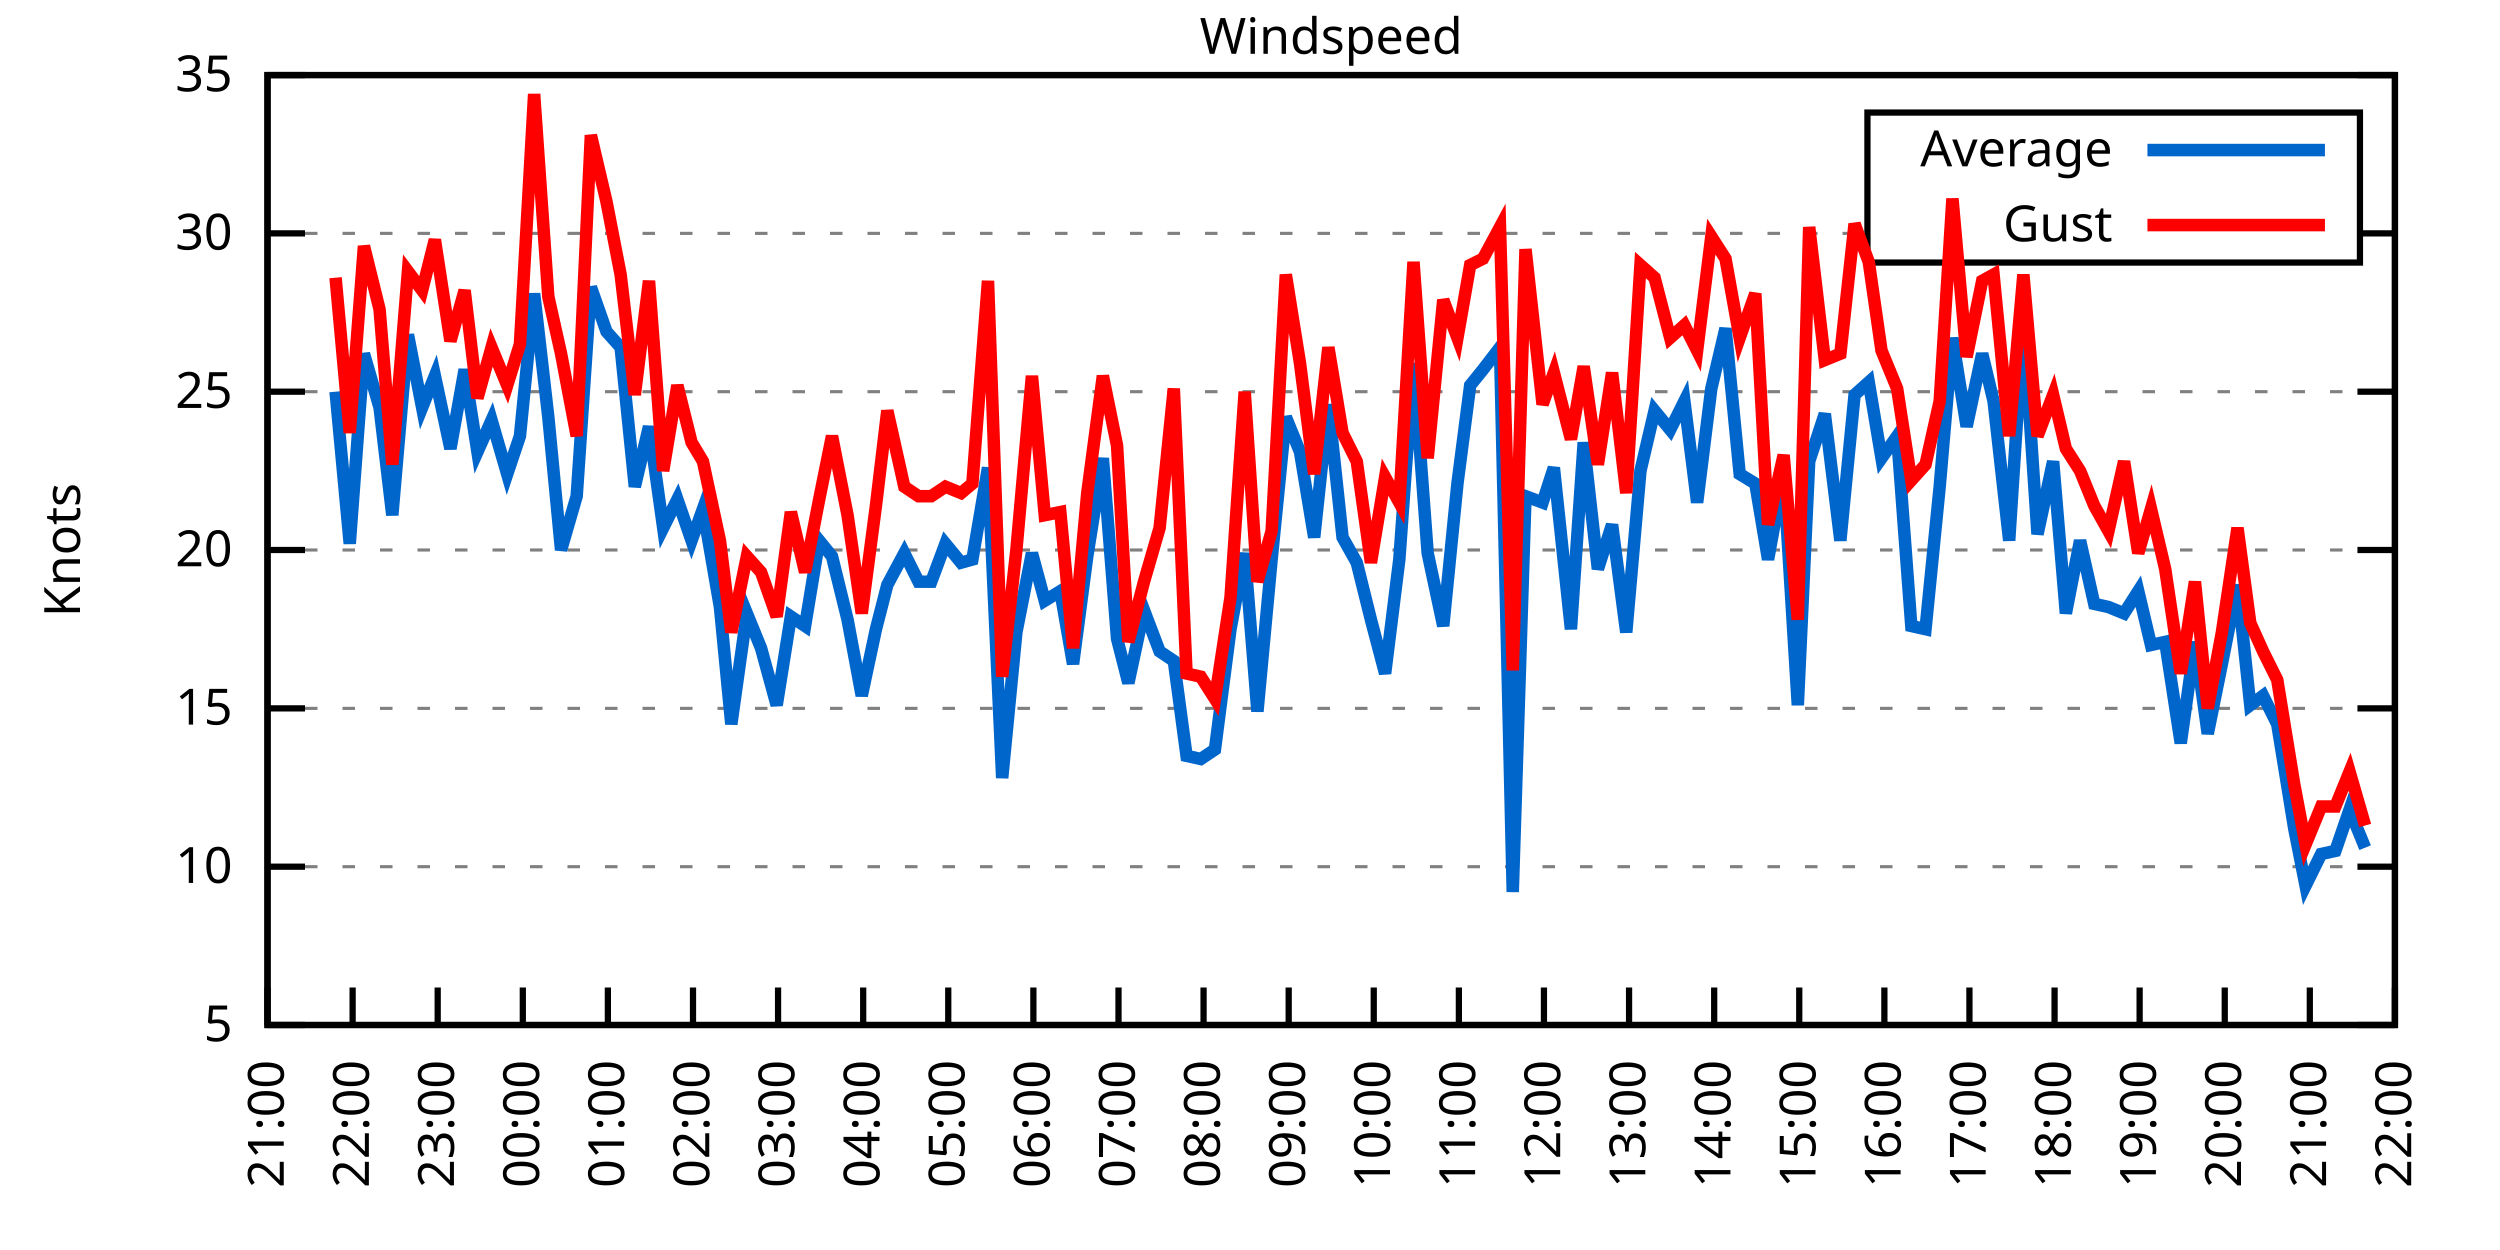
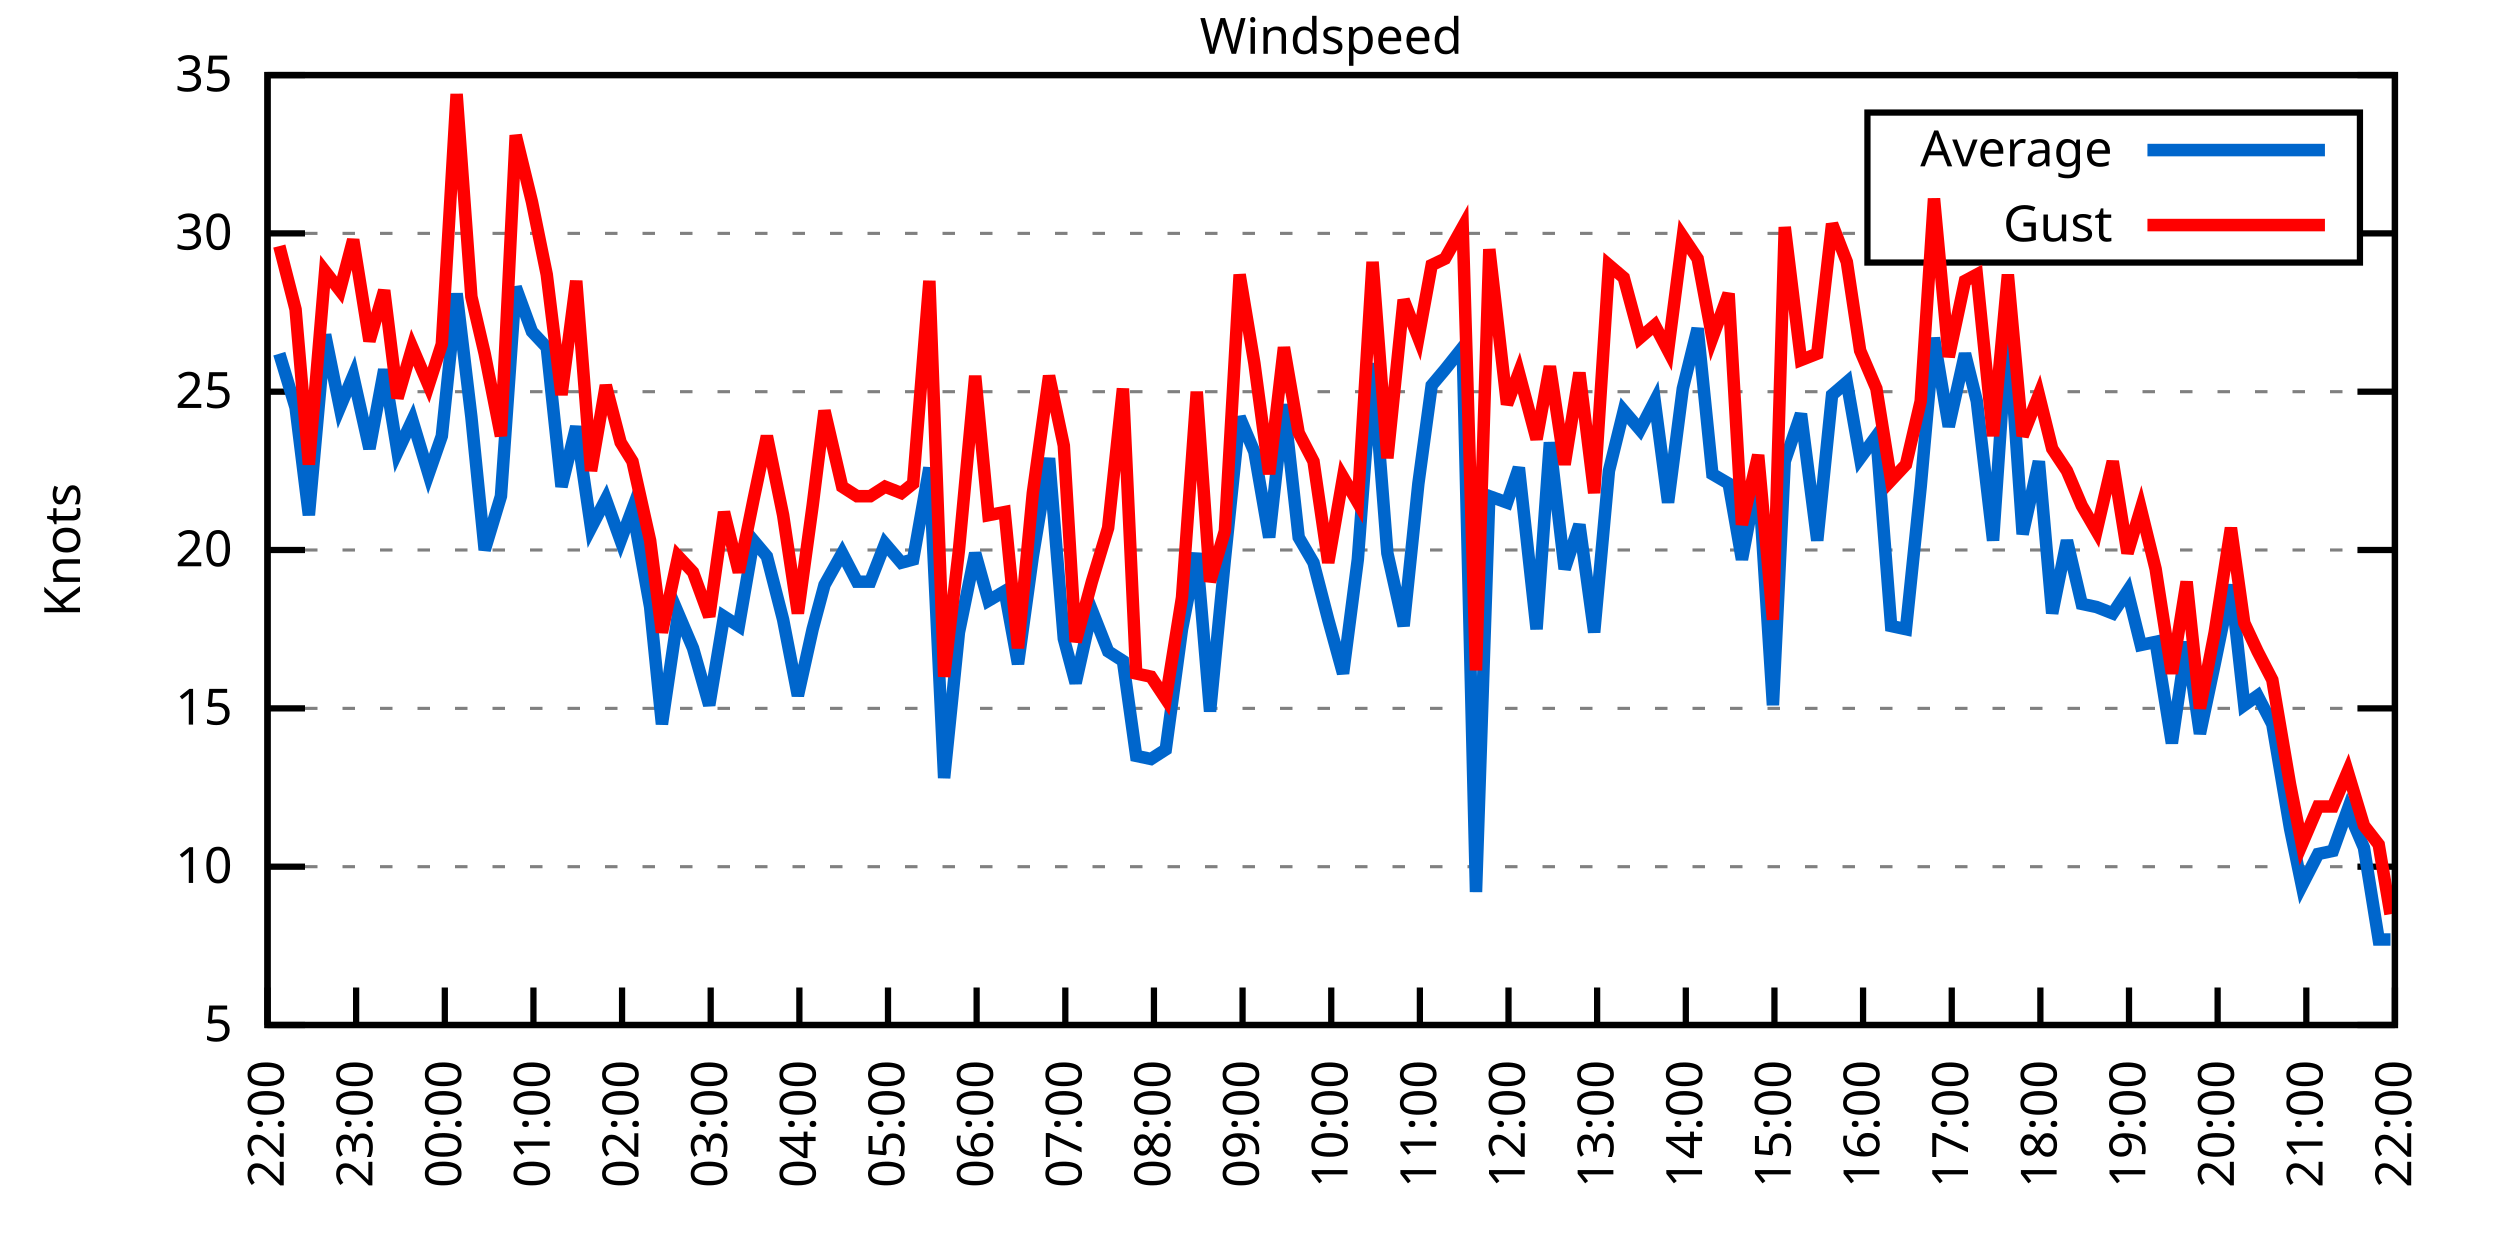
<svg xmlns="http://www.w3.org/2000/svg" xmlns:xlink="http://www.w3.org/1999/xlink" width="400" height="200" viewBox="0 0 400 200">
  <g id="gnuplot_canvas">
    <rect x="0" y="0" width="400" height="200" fill="none" />
    <defs>
      <circle id="gpDot" r="0.5" stroke-width="0.5" stroke="currentColor" />
      <path id="gpPt0" stroke-width="0.333" stroke="currentColor" d="M-1,0 h2 M0,-1 v2" />
      <path id="gpPt1" stroke-width="0.333" stroke="currentColor" d="M-1,-1 L1,1 M1,-1 L-1,1" />
      <path id="gpPt2" stroke-width="0.333" stroke="currentColor" d="M-1,0 L1,0 M0,-1 L0,1 M-1,-1 L1,1 M-1,1 L1,-1" />
      <rect id="gpPt3" stroke-width="0.333" stroke="currentColor" x="-1" y="-1" width="2" height="2" />
      <rect id="gpPt4" stroke-width="0.333" stroke="currentColor" fill="currentColor" x="-1" y="-1" width="2" height="2" />
      <circle id="gpPt5" stroke-width="0.333" stroke="currentColor" cx="0" cy="0" r="1" />
      <use xlink:href="#gpPt5" id="gpPt6" fill="currentColor" stroke="none" />
      <path id="gpPt7" stroke-width="0.333" stroke="currentColor" d="M0,-1.33 L-1.33,0.67 L1.33,0.67 z" />
      <use xlink:href="#gpPt7" id="gpPt8" fill="currentColor" stroke="none" />
      <use xlink:href="#gpPt7" id="gpPt9" stroke="currentColor" transform="rotate(180)" />
      <use xlink:href="#gpPt9" id="gpPt10" fill="currentColor" stroke="none" />
      <use xlink:href="#gpPt3" id="gpPt11" stroke="currentColor" transform="rotate(45)" />
      <use xlink:href="#gpPt11" id="gpPt12" fill="currentColor" stroke="none" />
      <path id="gpPt13" stroke-width="0.333" stroke="currentColor" d="M0,1.330 L1.265,0.411 L0.782,-1.067 L-0.782,-1.076 L-1.265,0.411 z" />
      <use xlink:href="#gpPt13" id="gpPt14" fill="currentColor" stroke="none" />
      <filter id="textbox" filterUnits="objectBoundingBox" x="0" y="0" height="1" width="1">
        <feFlood flood-color="white" flood-opacity="1" result="bgnd" />
        <feComposite in="SourceGraphic" in2="bgnd" operator="atop" />
      </filter>
      <filter id="greybox" filterUnits="objectBoundingBox" x="0" y="0" height="1" width="1">
        <feFlood flood-color="lightgrey" flood-opacity="1" result="grey" />
        <feComposite in="SourceGraphic" in2="grey" operator="atop" />
      </filter>
    </defs>
    <g fill="none" color="white" stroke="currentColor" stroke-width="1.00" stroke-linecap="butt" stroke-linejoin="miter">
</g>
    <g fill="none" color="black" stroke="currentColor" stroke-width="1.00" stroke-linecap="butt" stroke-linejoin="miter">
      <g stroke="none" shape-rendering="crispEdges">
        <polygon fill="rgb(255, 255, 255)" points="42.80,164.00 383.18,164.00 383.18,12.02 42.80,12.02 " />
      </g>
    </g>
    <g fill="none" color="black" stroke="currentColor" stroke-width="1.00" stroke-linecap="butt" stroke-linejoin="miter">
</g>
    <g fill="none" color="black" stroke="black" stroke-width="0.50" stroke-linecap="butt" stroke-linejoin="miter">
</g>
    <g fill="none" color="gray" stroke="currentColor" stroke-width="0.50" stroke-linecap="butt" stroke-linejoin="miter">
      <path stroke="gray" stroke-dasharray="2,4" class="gridline" d="M42.80,164.00 L383.19,164.00  " />
    </g>
    <g fill="none" color="gray" stroke="gray" stroke-width="1.00" stroke-linecap="butt" stroke-linejoin="miter">
</g>
    <g fill="none" color="black" stroke="currentColor" stroke-width="1.00" stroke-linecap="butt" stroke-linejoin="miter">
      <path stroke="black" d="M42.80,164.00 L48.80,164.00 M383.19,164.00 L377.19,164.00  " />
      <g transform="translate(37.20,166.60)" stroke="none" fill="black" font-family="Sans" font-size="8.00" text-anchor="end">
        <text>
          <tspan font-family="Sans"> 5</tspan>
        </text>
      </g>
    </g>
    <g fill="none" color="black" stroke="currentColor" stroke-width="1.00" stroke-linecap="butt" stroke-linejoin="miter">
</g>
    <g fill="none" color="black" stroke="black" stroke-width="0.50" stroke-linecap="butt" stroke-linejoin="miter">
</g>
    <g fill="none" color="gray" stroke="currentColor" stroke-width="0.50" stroke-linecap="butt" stroke-linejoin="miter">
      <path stroke="gray" stroke-dasharray="2,4" class="gridline" d="M42.80,138.67 L383.19,138.67  " />
    </g>
    <g fill="none" color="gray" stroke="gray" stroke-width="1.00" stroke-linecap="butt" stroke-linejoin="miter">
</g>
    <g fill="none" color="black" stroke="currentColor" stroke-width="1.00" stroke-linecap="butt" stroke-linejoin="miter">
      <path stroke="black" d="M42.80,138.67 L48.80,138.67 M383.19,138.67 L377.19,138.67  " />
      <g transform="translate(37.20,141.27)" stroke="none" fill="black" font-family="Sans" font-size="8.00" text-anchor="end">
        <text>
          <tspan font-family="Sans"> 10</tspan>
        </text>
      </g>
    </g>
    <g fill="none" color="black" stroke="currentColor" stroke-width="1.00" stroke-linecap="butt" stroke-linejoin="miter">
</g>
    <g fill="none" color="black" stroke="black" stroke-width="0.50" stroke-linecap="butt" stroke-linejoin="miter">
</g>
    <g fill="none" color="gray" stroke="currentColor" stroke-width="0.50" stroke-linecap="butt" stroke-linejoin="miter">
      <path stroke="gray" stroke-dasharray="2,4" class="gridline" d="M42.80,113.34 L383.19,113.34  " />
    </g>
    <g fill="none" color="gray" stroke="gray" stroke-width="1.00" stroke-linecap="butt" stroke-linejoin="miter">
</g>
    <g fill="none" color="black" stroke="currentColor" stroke-width="1.00" stroke-linecap="butt" stroke-linejoin="miter">
      <path stroke="black" d="M42.80,113.34 L48.80,113.34 M383.19,113.34 L377.19,113.34  " />
      <g transform="translate(37.20,115.94)" stroke="none" fill="black" font-family="Sans" font-size="8.00" text-anchor="end">
        <text>
          <tspan font-family="Sans"> 15</tspan>
        </text>
      </g>
    </g>
    <g fill="none" color="black" stroke="currentColor" stroke-width="1.00" stroke-linecap="butt" stroke-linejoin="miter">
</g>
    <g fill="none" color="black" stroke="black" stroke-width="0.50" stroke-linecap="butt" stroke-linejoin="miter">
</g>
    <g fill="none" color="gray" stroke="currentColor" stroke-width="0.50" stroke-linecap="butt" stroke-linejoin="miter">
      <path stroke="gray" stroke-dasharray="2,4" class="gridline" d="M42.80,88.00 L383.19,88.00  " />
    </g>
    <g fill="none" color="gray" stroke="gray" stroke-width="1.00" stroke-linecap="butt" stroke-linejoin="miter">
</g>
    <g fill="none" color="black" stroke="currentColor" stroke-width="1.00" stroke-linecap="butt" stroke-linejoin="miter">
      <path stroke="black" d="M42.80,88.00 L48.80,88.00 M383.19,88.00 L377.19,88.00  " />
      <g transform="translate(37.20,90.60)" stroke="none" fill="black" font-family="Sans" font-size="8.00" text-anchor="end">
        <text>
          <tspan font-family="Sans"> 20</tspan>
        </text>
      </g>
    </g>
    <g fill="none" color="black" stroke="currentColor" stroke-width="1.00" stroke-linecap="butt" stroke-linejoin="miter">
</g>
    <g fill="none" color="black" stroke="black" stroke-width="0.50" stroke-linecap="butt" stroke-linejoin="miter">
</g>
    <g fill="none" color="gray" stroke="currentColor" stroke-width="0.50" stroke-linecap="butt" stroke-linejoin="miter">
      <path stroke="gray" stroke-dasharray="2,4" class="gridline" d="M42.80,62.67 L383.19,62.67  " />
    </g>
    <g fill="none" color="gray" stroke="gray" stroke-width="1.00" stroke-linecap="butt" stroke-linejoin="miter">
</g>
    <g fill="none" color="black" stroke="currentColor" stroke-width="1.00" stroke-linecap="butt" stroke-linejoin="miter">
      <path stroke="black" d="M42.80,62.67 L48.80,62.67 M383.19,62.67 L377.19,62.67  " />
      <g transform="translate(37.20,65.27)" stroke="none" fill="black" font-family="Sans" font-size="8.00" text-anchor="end">
        <text>
          <tspan font-family="Sans"> 25</tspan>
        </text>
      </g>
    </g>
    <g fill="none" color="black" stroke="currentColor" stroke-width="1.00" stroke-linecap="butt" stroke-linejoin="miter">
</g>
    <g fill="none" color="black" stroke="black" stroke-width="0.50" stroke-linecap="butt" stroke-linejoin="miter">
</g>
    <g fill="none" color="gray" stroke="currentColor" stroke-width="0.50" stroke-linecap="butt" stroke-linejoin="miter">
      <path stroke="gray" stroke-dasharray="2,4" class="gridline" d="M42.80,37.34 L298.79,37.34 M377.59,37.34 L383.19,37.34  " />
    </g>
    <g fill="none" color="gray" stroke="gray" stroke-width="1.00" stroke-linecap="butt" stroke-linejoin="miter">
</g>
    <g fill="none" color="black" stroke="currentColor" stroke-width="1.00" stroke-linecap="butt" stroke-linejoin="miter">
      <path stroke="black" d="M42.80,37.34 L48.80,37.34 M383.19,37.34 L377.19,37.34  " />
      <g transform="translate(37.20,39.94)" stroke="none" fill="black" font-family="Sans" font-size="8.00" text-anchor="end">
        <text>
          <tspan font-family="Sans"> 30</tspan>
        </text>
      </g>
    </g>
    <g fill="none" color="black" stroke="currentColor" stroke-width="1.00" stroke-linecap="butt" stroke-linejoin="miter">
</g>
    <g fill="none" color="black" stroke="black" stroke-width="0.50" stroke-linecap="butt" stroke-linejoin="miter">
</g>
    <g fill="none" color="gray" stroke="currentColor" stroke-width="0.50" stroke-linecap="butt" stroke-linejoin="miter">
      <path stroke="gray" stroke-dasharray="2,4" class="gridline" d="M42.80,12.01 L383.19,12.01  " />
    </g>
    <g fill="none" color="gray" stroke="gray" stroke-width="1.00" stroke-linecap="butt" stroke-linejoin="miter">
</g>
    <g fill="none" color="black" stroke="currentColor" stroke-width="1.00" stroke-linecap="butt" stroke-linejoin="miter">
      <path stroke="black" d="M42.80,12.01 L48.80,12.01 M383.19,12.01 L377.19,12.01  " />
      <g transform="translate(37.20,14.61)" stroke="none" fill="black" font-family="Sans" font-size="8.00" text-anchor="end">
        <text>
          <tspan font-family="Sans"> 35</tspan>
        </text>
      </g>
    </g>
    <g fill="none" color="black" stroke="currentColor" stroke-width="1.00" stroke-linecap="butt" stroke-linejoin="miter">
      <path stroke="black" d="M42.80,164.00 L42.80,158.00  " />
      <g transform="translate(45.40,169.60) rotate(270.00)" stroke="none" fill="black" font-family="Sans" font-size="8.00" text-anchor="end">
        <text>
-           <tspan font-family="Sans">21:00</tspan>
-         </text>
-       </g>
-     </g>
-     <g fill="none" color="black" stroke="currentColor" stroke-width="1.00" stroke-linecap="butt" stroke-linejoin="miter">
-       <path stroke="black" d="M56.42,164.00 L56.42,158.00  " />
-       <g transform="translate(59.02,169.60) rotate(270.00)" stroke="none" fill="black" font-family="Sans" font-size="8.00" text-anchor="end">
-         <text>
          <tspan font-family="Sans">22:00</tspan>
        </text>
      </g>
    </g>
    <g fill="none" color="black" stroke="currentColor" stroke-width="1.00" stroke-linecap="butt" stroke-linejoin="miter">
-       <path stroke="black" d="M70.03,164.00 L70.03,158.00  " />
-       <g transform="translate(72.63,169.60) rotate(270.00)" stroke="none" fill="black" font-family="Sans" font-size="8.00" text-anchor="end">
+       <path stroke="black" d="M56.98,164.00 L56.98,158.00  " />
+       <g transform="translate(59.58,169.60) rotate(270.00)" stroke="none" fill="black" font-family="Sans" font-size="8.00" text-anchor="end">
        <text>
          <tspan font-family="Sans">23:00</tspan>
        </text>
      </g>
    </g>
    <g fill="none" color="black" stroke="currentColor" stroke-width="1.00" stroke-linecap="butt" stroke-linejoin="miter">
-       <path stroke="black" d="M83.65,164.00 L83.65,158.00  " />
-       <g transform="translate(86.25,169.60) rotate(270.00)" stroke="none" fill="black" font-family="Sans" font-size="8.00" text-anchor="end">
+       <path stroke="black" d="M71.17,164.00 L71.17,158.00  " />
+       <g transform="translate(73.77,169.60) rotate(270.00)" stroke="none" fill="black" font-family="Sans" font-size="8.00" text-anchor="end">
        <text>
          <tspan font-family="Sans">00:00</tspan>
        </text>
      </g>
    </g>
    <g fill="none" color="black" stroke="currentColor" stroke-width="1.00" stroke-linecap="butt" stroke-linejoin="miter">
-       <path stroke="black" d="M97.26,164.00 L97.26,158.00  " />
-       <g transform="translate(99.86,169.60) rotate(270.00)" stroke="none" fill="black" font-family="Sans" font-size="8.00" text-anchor="end">
+       <path stroke="black" d="M85.35,164.00 L85.35,158.00  " />
+       <g transform="translate(87.95,169.60) rotate(270.00)" stroke="none" fill="black" font-family="Sans" font-size="8.00" text-anchor="end">
        <text>
          <tspan font-family="Sans">01:00</tspan>
        </text>
      </g>
    </g>
    <g fill="none" color="black" stroke="currentColor" stroke-width="1.00" stroke-linecap="butt" stroke-linejoin="miter">
-       <path stroke="black" d="M110.88,164.00 L110.88,158.00  " />
-       <g transform="translate(113.48,169.60) rotate(270.00)" stroke="none" fill="black" font-family="Sans" font-size="8.00" text-anchor="end">
+       <path stroke="black" d="M99.53,164.00 L99.53,158.00  " />
+       <g transform="translate(102.13,169.60) rotate(270.00)" stroke="none" fill="black" font-family="Sans" font-size="8.00" text-anchor="end">
        <text>
          <tspan font-family="Sans">02:00</tspan>
        </text>
      </g>
    </g>
    <g fill="none" color="black" stroke="currentColor" stroke-width="1.00" stroke-linecap="butt" stroke-linejoin="miter">
-       <path stroke="black" d="M124.49,164.00 L124.49,158.00  " />
-       <g transform="translate(127.09,169.60) rotate(270.00)" stroke="none" fill="black" font-family="Sans" font-size="8.00" text-anchor="end">
+       <path stroke="black" d="M113.71,164.00 L113.71,158.00  " />
+       <g transform="translate(116.31,169.60) rotate(270.00)" stroke="none" fill="black" font-family="Sans" font-size="8.00" text-anchor="end">
        <text>
          <tspan font-family="Sans">03:00</tspan>
        </text>
      </g>
    </g>
    <g fill="none" color="black" stroke="currentColor" stroke-width="1.00" stroke-linecap="butt" stroke-linejoin="miter">
-       <path stroke="black" d="M138.11,164.00 L138.11,158.00  " />
-       <g transform="translate(140.71,169.60) rotate(270.00)" stroke="none" fill="black" font-family="Sans" font-size="8.00" text-anchor="end">
+       <path stroke="black" d="M127.90,164.00 L127.90,158.00  " />
+       <g transform="translate(130.50,169.60) rotate(270.00)" stroke="none" fill="black" font-family="Sans" font-size="8.00" text-anchor="end">
        <text>
          <tspan font-family="Sans">04:00</tspan>
        </text>
      </g>
    </g>
    <g fill="none" color="black" stroke="currentColor" stroke-width="1.00" stroke-linecap="butt" stroke-linejoin="miter">
-       <path stroke="black" d="M151.72,164.00 L151.72,158.00  " />
-       <g transform="translate(154.32,169.60) rotate(270.00)" stroke="none" fill="black" font-family="Sans" font-size="8.00" text-anchor="end">
+       <path stroke="black" d="M142.08,164.00 L142.08,158.00  " />
+       <g transform="translate(144.68,169.60) rotate(270.00)" stroke="none" fill="black" font-family="Sans" font-size="8.00" text-anchor="end">
        <text>
          <tspan font-family="Sans">05:00</tspan>
        </text>
      </g>
    </g>
    <g fill="none" color="black" stroke="currentColor" stroke-width="1.00" stroke-linecap="butt" stroke-linejoin="miter">
-       <path stroke="black" d="M165.34,164.00 L165.34,158.00  " />
-       <g transform="translate(167.94,169.60) rotate(270.00)" stroke="none" fill="black" font-family="Sans" font-size="8.00" text-anchor="end">
+       <path stroke="black" d="M156.26,164.00 L156.26,158.00  " />
+       <g transform="translate(158.86,169.60) rotate(270.00)" stroke="none" fill="black" font-family="Sans" font-size="8.00" text-anchor="end">
        <text>
          <tspan font-family="Sans">06:00</tspan>
        </text>
      </g>
    </g>
    <g fill="none" color="black" stroke="currentColor" stroke-width="1.00" stroke-linecap="butt" stroke-linejoin="miter">
-       <path stroke="black" d="M178.96,164.00 L178.96,158.00  " />
-       <g transform="translate(181.56,169.60) rotate(270.00)" stroke="none" fill="black" font-family="Sans" font-size="8.00" text-anchor="end">
+       <path stroke="black" d="M170.45,164.00 L170.45,158.00  " />
+       <g transform="translate(173.05,169.60) rotate(270.00)" stroke="none" fill="black" font-family="Sans" font-size="8.00" text-anchor="end">
        <text>
          <tspan font-family="Sans">07:00</tspan>
        </text>
      </g>
    </g>
    <g fill="none" color="black" stroke="currentColor" stroke-width="1.00" stroke-linecap="butt" stroke-linejoin="miter">
-       <path stroke="black" d="M192.57,164.00 L192.57,158.00  " />
-       <g transform="translate(195.17,169.60) rotate(270.00)" stroke="none" fill="black" font-family="Sans" font-size="8.00" text-anchor="end">
+       <path stroke="black" d="M184.63,164.00 L184.63,158.00  " />
+       <g transform="translate(187.23,169.60) rotate(270.00)" stroke="none" fill="black" font-family="Sans" font-size="8.00" text-anchor="end">
        <text>
          <tspan font-family="Sans">08:00</tspan>
        </text>
      </g>
    </g>
    <g fill="none" color="black" stroke="currentColor" stroke-width="1.00" stroke-linecap="butt" stroke-linejoin="miter">
-       <path stroke="black" d="M206.19,164.00 L206.19,158.00  " />
-       <g transform="translate(208.79,169.60) rotate(270.00)" stroke="none" fill="black" font-family="Sans" font-size="8.00" text-anchor="end">
+       <path stroke="black" d="M198.81,164.00 L198.81,158.00  " />
+       <g transform="translate(201.41,169.60) rotate(270.00)" stroke="none" fill="black" font-family="Sans" font-size="8.00" text-anchor="end">
        <text>
          <tspan font-family="Sans">09:00</tspan>
        </text>
      </g>
    </g>
    <g fill="none" color="black" stroke="currentColor" stroke-width="1.00" stroke-linecap="butt" stroke-linejoin="miter">
-       <path stroke="black" d="M219.80,164.00 L219.80,158.00  " />
-       <g transform="translate(222.40,169.60) rotate(270.00)" stroke="none" fill="black" font-family="Sans" font-size="8.00" text-anchor="end">
+       <path stroke="black" d="M213.00,164.00 L213.00,158.00  " />
+       <g transform="translate(215.60,169.60) rotate(270.00)" stroke="none" fill="black" font-family="Sans" font-size="8.00" text-anchor="end">
        <text>
          <tspan font-family="Sans">10:00</tspan>
        </text>
      </g>
    </g>
    <g fill="none" color="black" stroke="currentColor" stroke-width="1.00" stroke-linecap="butt" stroke-linejoin="miter">
-       <path stroke="black" d="M233.42,164.00 L233.42,158.00  " />
-       <g transform="translate(236.02,169.60) rotate(270.00)" stroke="none" fill="black" font-family="Sans" font-size="8.00" text-anchor="end">
+       <path stroke="black" d="M227.18,164.00 L227.18,158.00  " />
+       <g transform="translate(229.78,169.60) rotate(270.00)" stroke="none" fill="black" font-family="Sans" font-size="8.00" text-anchor="end">
        <text>
          <tspan font-family="Sans">11:00</tspan>
        </text>
      </g>
    </g>
    <g fill="none" color="black" stroke="currentColor" stroke-width="1.00" stroke-linecap="butt" stroke-linejoin="miter">
-       <path stroke="black" d="M247.03,164.00 L247.03,158.00  " />
-       <g transform="translate(249.63,169.60) rotate(270.00)" stroke="none" fill="black" font-family="Sans" font-size="8.00" text-anchor="end">
+       <path stroke="black" d="M241.36,164.00 L241.36,158.00  " />
+       <g transform="translate(243.96,169.60) rotate(270.00)" stroke="none" fill="black" font-family="Sans" font-size="8.00" text-anchor="end">
        <text>
          <tspan font-family="Sans">12:00</tspan>
        </text>
      </g>
    </g>
    <g fill="none" color="black" stroke="currentColor" stroke-width="1.00" stroke-linecap="butt" stroke-linejoin="miter">
-       <path stroke="black" d="M260.65,164.00 L260.65,158.00  " />
-       <g transform="translate(263.25,169.60) rotate(270.00)" stroke="none" fill="black" font-family="Sans" font-size="8.00" text-anchor="end">
+       <path stroke="black" d="M255.54,164.00 L255.54,158.00  " />
+       <g transform="translate(258.14,169.60) rotate(270.00)" stroke="none" fill="black" font-family="Sans" font-size="8.00" text-anchor="end">
        <text>
          <tspan font-family="Sans">13:00</tspan>
        </text>
      </g>
    </g>
    <g fill="none" color="black" stroke="currentColor" stroke-width="1.00" stroke-linecap="butt" stroke-linejoin="miter">
-       <path stroke="black" d="M274.27,164.00 L274.27,158.00  " />
-       <g transform="translate(276.87,169.60) rotate(270.00)" stroke="none" fill="black" font-family="Sans" font-size="8.00" text-anchor="end">
+       <path stroke="black" d="M269.73,164.00 L269.73,158.00  " />
+       <g transform="translate(272.33,169.60) rotate(270.00)" stroke="none" fill="black" font-family="Sans" font-size="8.00" text-anchor="end">
        <text>
          <tspan font-family="Sans">14:00</tspan>
        </text>
      </g>
    </g>
    <g fill="none" color="black" stroke="currentColor" stroke-width="1.00" stroke-linecap="butt" stroke-linejoin="miter">
-       <path stroke="black" d="M287.88,164.00 L287.88,158.00  " />
-       <g transform="translate(290.48,169.60) rotate(270.00)" stroke="none" fill="black" font-family="Sans" font-size="8.00" text-anchor="end">
+       <path stroke="black" d="M283.91,164.00 L283.91,158.00  " />
+       <g transform="translate(286.51,169.60) rotate(270.00)" stroke="none" fill="black" font-family="Sans" font-size="8.00" text-anchor="end">
        <text>
          <tspan font-family="Sans">15:00</tspan>
        </text>
      </g>
    </g>
    <g fill="none" color="black" stroke="currentColor" stroke-width="1.00" stroke-linecap="butt" stroke-linejoin="miter">
-       <path stroke="black" d="M301.50,164.00 L301.50,158.00  " />
-       <g transform="translate(304.10,169.60) rotate(270.00)" stroke="none" fill="black" font-family="Sans" font-size="8.00" text-anchor="end">
+       <path stroke="black" d="M298.09,164.00 L298.09,158.00  " />
+       <g transform="translate(300.69,169.60) rotate(270.00)" stroke="none" fill="black" font-family="Sans" font-size="8.00" text-anchor="end">
        <text>
          <tspan font-family="Sans">16:00</tspan>
        </text>
      </g>
    </g>
    <g fill="none" color="black" stroke="currentColor" stroke-width="1.00" stroke-linecap="butt" stroke-linejoin="miter">
-       <path stroke="black" d="M315.11,164.00 L315.11,158.00  " />
-       <g transform="translate(317.71,169.60) rotate(270.00)" stroke="none" fill="black" font-family="Sans" font-size="8.00" text-anchor="end">
+       <path stroke="black" d="M312.28,164.00 L312.28,158.00  " />
+       <g transform="translate(314.88,169.60) rotate(270.00)" stroke="none" fill="black" font-family="Sans" font-size="8.00" text-anchor="end">
        <text>
          <tspan font-family="Sans">17:00</tspan>
        </text>
      </g>
    </g>
    <g fill="none" color="black" stroke="currentColor" stroke-width="1.00" stroke-linecap="butt" stroke-linejoin="miter">
-       <path stroke="black" d="M328.73,164.00 L328.73,158.00  " />
-       <g transform="translate(331.33,169.60) rotate(270.00)" stroke="none" fill="black" font-family="Sans" font-size="8.00" text-anchor="end">
+       <path stroke="black" d="M326.46,164.00 L326.46,158.00  " />
+       <g transform="translate(329.06,169.60) rotate(270.00)" stroke="none" fill="black" font-family="Sans" font-size="8.00" text-anchor="end">
        <text>
          <tspan font-family="Sans">18:00</tspan>
        </text>
      </g>
    </g>
    <g fill="none" color="black" stroke="currentColor" stroke-width="1.00" stroke-linecap="butt" stroke-linejoin="miter">
-       <path stroke="black" d="M342.34,164.00 L342.34,158.00  " />
-       <g transform="translate(344.94,169.60) rotate(270.00)" stroke="none" fill="black" font-family="Sans" font-size="8.00" text-anchor="end">
+       <path stroke="black" d="M340.64,164.00 L340.64,158.00  " />
+       <g transform="translate(343.24,169.60) rotate(270.00)" stroke="none" fill="black" font-family="Sans" font-size="8.00" text-anchor="end">
        <text>
          <tspan font-family="Sans">19:00</tspan>
        </text>
      </g>
    </g>
    <g fill="none" color="black" stroke="currentColor" stroke-width="1.00" stroke-linecap="butt" stroke-linejoin="miter">
-       <path stroke="black" d="M355.96,164.00 L355.96,158.00  " />
-       <g transform="translate(358.56,169.60) rotate(270.00)" stroke="none" fill="black" font-family="Sans" font-size="8.00" text-anchor="end">
+       <path stroke="black" d="M354.82,164.00 L354.82,158.00  " />
+       <g transform="translate(357.42,169.60) rotate(270.00)" stroke="none" fill="black" font-family="Sans" font-size="8.00" text-anchor="end">
        <text>
          <tspan font-family="Sans">20:00</tspan>
        </text>
      </g>
    </g>
    <g fill="none" color="black" stroke="currentColor" stroke-width="1.00" stroke-linecap="butt" stroke-linejoin="miter">
-       <path stroke="black" d="M369.57,164.00 L369.57,158.00  " />
-       <g transform="translate(372.17,169.60) rotate(270.00)" stroke="none" fill="black" font-family="Sans" font-size="8.00" text-anchor="end">
+       <path stroke="black" d="M369.01,164.00 L369.01,158.00  " />
+       <g transform="translate(371.61,169.60) rotate(270.00)" stroke="none" fill="black" font-family="Sans" font-size="8.00" text-anchor="end">
        <text>
          <tspan font-family="Sans">21:00</tspan>
        </text>
      </g>
    </g>
    <g fill="none" color="black" stroke="currentColor" stroke-width="1.00" stroke-linecap="butt" stroke-linejoin="miter">
      <path stroke="black" d="M383.19,164.00 L383.19,158.00  " />
      <g transform="translate(385.79,169.60) rotate(270.00)" stroke="none" fill="black" font-family="Sans" font-size="8.00" text-anchor="end">
        <text>
          <tspan font-family="Sans">22:00</tspan>
        </text>
      </g>
    </g>
    <g fill="none" color="black" stroke="currentColor" stroke-width="1.00" stroke-linecap="butt" stroke-linejoin="miter">
</g>
    <g fill="none" color="black" stroke="currentColor" stroke-width="1.00" stroke-linecap="butt" stroke-linejoin="miter">
      <path stroke="black" d="M42.80,12.01 L42.80,164.00 L383.19,164.00 L383.19,12.01 L42.80,12.01 Z  " />
    </g>
    <g fill="none" color="black" stroke="currentColor" stroke-width="1.00" stroke-linecap="butt" stroke-linejoin="miter">
</g>
    <g fill="none" color="black" stroke="currentColor" stroke-width="1.00" stroke-linecap="butt" stroke-linejoin="miter">
      <path stroke="black" d="M298.79,42.01 L298.79,18.01 L377.59,18.01 L377.59,42.01 L298.79,42.01 Z  " />
    </g>
    <g id="Windspeed_plot_1">
      <g fill="none" color="white" stroke="black" stroke-width="2.00" stroke-linecap="butt" stroke-linejoin="miter">
</g>
      <g fill="none" color="black" stroke="currentColor" stroke-width="2.00" stroke-linecap="butt" stroke-linejoin="miter">
        <g transform="translate(337.99,26.61)" stroke="none" fill="black" font-family="Sans" font-size="8.00" text-anchor="end">
          <text>
            <tspan font-family="Sans">Average</tspan>
          </text>
        </g>
      </g>
      <g fill="none" color="black" stroke="currentColor" stroke-width="2.00" stroke-linecap="butt" stroke-linejoin="miter">
-         <path stroke="rgb(  0, 102, 204)" d="M343.59,24.01 L371.99,24.01 M53.69,62.67 L55.96,86.99 L58.23,56.59 L60.73,65.21 L62.77,82.43 L65.27,53.55   L67.54,65.21 L69.58,60.14 L72.07,71.79 L74.34,59.13 L76.39,72.30 L78.65,67.23 L81.15,75.85 L83.19,69.77   L85.46,46.97 L87.73,66.73 L89.77,88.00 L92.27,79.39 L94.54,45.95 L97.04,53.05 L99.30,55.58 L101.57,77.87   L103.84,68.25 L106.11,84.46 L108.38,79.90 L110.65,86.49 L112.47,81.42 L115.19,97.12 L117.01,115.87 L119.50,98.14   L121.77,103.71 L124.27,112.83 L126.54,98.64 L128.81,100.16 L131.07,86.49 L133.12,89.02 L135.61,99.15 L137.88,111.31   L140.15,100.67 L141.97,93.58 L144.69,88.51 L146.96,93.07 L149.00,93.07 L151.27,86.99 L153.77,90.03 L155.58,89.52   L158.08,74.83 L160.35,124.48 L162.62,101.18 L165.11,88.51 L167.16,96.11 L169.65,94.59 L171.69,106.24 L173.96,89.02   L176.46,73.31 L178.73,102.19 L180.54,109.28 L183.04,97.63 L185.54,104.22 L187.81,105.74 L189.85,120.94 L192.12,121.44   L194.39,119.92 L196.88,100.67 L199.15,88.51 L201.19,113.84 L203.46,89.52 L205.73,66.73 L208.00,72.30 L210.27,85.98   L212.54,64.70 L214.81,85.98 L217.08,90.03 L219.35,99.15 L221.62,107.76 L223.89,89.52 L226.16,58.11 L228.43,88.51   L230.92,100.16 L233.19,77.37 L235.23,61.66 L237.28,59.13 L240.00,55.58 L242.04,142.72 L244.08,79.39 L246.81,80.41   L248.62,74.83 L251.35,100.67 L253.39,70.78 L255.66,91.04 L257.93,83.95 L260.20,101.18 L262.47,75.34 L264.73,65.71   L267.23,68.75 L269.50,64.19 L271.54,80.41 L273.81,62.17 L276.08,52.54 L278.35,75.85 L280.85,77.37 L282.89,89.52   L285.38,75.85 L287.65,112.83 L289.47,73.82 L291.97,66.22 L294.46,86.49 L296.73,63.18 L299.00,61.15 L301.04,73.31   L303.54,69.77 L305.81,100.16 L308.08,100.67 L310.35,77.87 L312.39,54.06 L314.66,68.25 L317.15,56.59 L318.97,64.19   L321.47,86.49 L323.74,51.53 L326.00,85.47 L328.50,73.82 L330.54,98.14 L332.81,86.49 L335.08,96.62 L337.35,97.12   L339.85,98.14 L342.12,94.59 L344.16,103.20 L346.43,102.70 L348.92,118.91 L351.19,102.70 L353.24,117.39 L355.50,106.24   L358.00,93.58 L360.04,112.83 L362.09,111.31 L364.36,115.87 L367.08,132.59 L368.89,141.71 L371.39,136.64 L373.66,136.14   L375.93,129.55 L378.42,135.63  " />
+         <path stroke="rgb(  0, 102, 204)" d="M343.59,24.01 L371.99,24.01 M44.69,56.59 L47.29,65.21 L49.42,82.43 L52.02,53.55 L54.38,65.21 L56.51,60.14   L59.11,71.79 L61.47,59.13 L63.60,72.30 L65.97,67.23 L68.57,75.85 L70.69,69.77 L73.06,46.97 L75.42,66.73   L77.55,88.00 L80.15,79.39 L82.51,45.95 L85.11,53.05 L87.48,55.58 L89.84,77.87 L92.20,68.25 L94.57,84.46   L96.93,79.90 L99.30,86.49 L101.19,81.42 L104.02,97.12 L105.91,115.87 L108.51,98.14 L110.88,103.71 L113.48,112.83   L115.84,98.64 L118.21,100.16 L120.57,86.49 L122.70,89.02 L125.30,99.15 L127.66,111.31 L130.02,100.67 L131.92,93.58   L134.75,88.51 L137.12,93.07 L139.24,93.07 L141.61,86.99 L144.21,90.03 L146.10,89.52 L148.70,74.83 L151.06,124.48   L153.43,101.18 L156.03,88.51 L158.15,96.11 L160.75,94.59 L162.88,106.24 L165.25,89.02 L167.85,73.31 L170.21,102.19   L172.10,109.28 L174.70,97.63 L177.30,104.22 L179.67,105.74 L181.79,120.94 L184.16,121.44 L186.52,119.92 L189.12,100.67   L191.48,88.51 L193.61,113.84 L195.98,89.52 L198.34,66.73 L200.70,72.30 L203.07,85.98 L205.43,64.70 L207.79,85.98   L210.16,90.03 L212.52,99.15 L214.89,107.76 L217.25,89.52 L219.61,58.11 L221.98,88.51 L224.58,100.16 L226.94,77.37   L229.07,61.66 L231.20,59.13 L234.03,55.58 L236.16,142.72 L238.29,79.39 L241.12,80.41 L243.02,74.83 L245.85,100.67   L247.98,70.78 L250.34,91.04 L252.71,83.95 L255.07,101.18 L257.43,75.34 L259.80,65.71 L262.40,68.75 L264.76,64.19   L266.89,80.41 L269.25,62.17 L271.62,52.54 L273.98,75.85 L276.58,77.37 L278.71,89.52 L281.31,75.85 L283.67,112.83   L285.56,73.82 L288.16,66.22 L290.76,86.49 L293.13,63.18 L295.49,61.15 L297.62,73.31 L300.22,69.77 L302.58,100.16   L304.95,100.67 L307.31,77.87 L309.44,54.06 L311.80,68.25 L314.40,56.59 L316.29,64.19 L318.89,86.49 L321.26,51.53   L323.62,85.47 L326.22,73.82 L328.35,98.14 L330.71,86.49 L333.08,96.62 L335.44,97.12 L338.04,98.14 L340.40,94.59   L342.53,103.20 L344.90,102.70 L347.50,118.91 L349.86,102.70 L351.99,117.39 L354.35,106.24 L356.95,93.58 L359.08,112.83   L361.21,111.31 L363.57,115.87 L366.41,132.59 L368.30,141.71 L370.90,136.64 L373.26,136.14 L375.63,129.55 L378.23,135.63   L380.59,150.32 L382.48,150.32  " />
      </g>
    </g>
    <g id="Windspeed_plot_2">
      <g fill="none" color="black" stroke="currentColor" stroke-width="2.00" stroke-linecap="butt" stroke-linejoin="miter">
        <g transform="translate(337.99,38.61)" stroke="none" fill="black" font-family="Sans" font-size="8.00" text-anchor="end">
          <text>
            <tspan font-family="Sans">Gust</tspan>
          </text>
        </g>
      </g>
      <g fill="none" color="black" stroke="currentColor" stroke-width="2.00" stroke-linecap="butt" stroke-linejoin="miter">
-         <path stroke="rgb(255,   0,   0)" d="M343.59,36.01 L371.99,36.01 M53.69,44.43 L55.96,69.26 L58.23,39.37 L60.73,49.50 L62.77,74.33 L65.27,43.42   L67.54,46.46 L69.58,38.35 L72.07,54.57 L74.34,46.46 L76.39,63.69 L78.65,55.58 L81.15,61.66 L83.19,55.07   L85.46,15.05 L87.73,47.47 L89.77,56.59 L92.27,69.77 L94.54,21.64 L97.04,32.28 L99.30,43.93 L101.57,63.18   L103.84,44.94 L106.11,75.34 L108.38,61.66 L110.65,70.78 L112.47,73.82 L115.19,86.49 L117.01,101.18 L119.50,89.02   L121.77,91.55 L124.27,98.64 L126.54,81.93 L128.81,91.55 L131.07,79.90 L133.12,69.77 L135.61,82.43 L137.88,98.14   L140.15,80.91 L141.97,65.71 L144.69,77.87 L146.96,79.39 L149.00,79.39 L151.27,77.87 L153.77,78.89 L155.58,77.37   L158.08,44.94 L160.35,108.27 L162.62,88.00 L165.11,60.14 L167.16,82.43 L169.65,81.93 L171.69,103.71 L173.96,78.89   L176.46,60.14 L178.73,71.29 L180.54,102.70 L183.04,93.07 L185.54,84.46 L187.81,62.17 L189.85,107.76 L192.12,108.27   L194.39,111.82 L196.88,95.60 L199.15,62.67 L201.19,93.07 L203.46,84.97 L205.73,43.93 L208.00,58.11 L210.27,75.85   L212.54,55.58 L214.81,69.26 L217.08,73.82 L219.35,90.03 L221.62,76.35 L223.89,80.41 L226.16,41.90 L228.43,73.31   L230.92,47.98 L233.19,54.06 L235.23,42.41 L237.28,41.39 L240.00,36.33 L242.04,107.26 L244.08,39.87 L246.81,64.70   L248.62,59.63 L251.35,70.27 L253.39,58.62 L255.66,74.33 L257.93,59.63 L260.20,78.89 L262.47,42.41 L264.73,44.43   L267.23,54.06 L269.50,52.03 L271.54,56.09 L273.81,37.85 L276.08,41.39 L278.35,54.06 L280.85,46.97 L282.89,83.95   L285.38,72.81 L287.65,99.15 L289.47,36.33 L291.97,57.61 L294.46,56.59 L296.73,35.82 L299.00,41.90 L301.04,56.09   L303.54,62.17 L305.81,76.86 L308.08,74.33 L310.35,64.19 L312.39,31.77 L314.66,57.10 L317.15,44.94 L318.97,43.93   L321.47,69.77 L323.74,43.93 L326.00,69.77 L328.50,63.18 L330.54,71.79 L332.81,75.34 L335.08,80.91 L337.35,84.97   L339.85,73.82 L342.12,88.51 L344.16,81.42 L346.43,91.04 L348.92,107.76 L351.19,93.07 L353.24,113.34 L355.50,101.18   L358.00,84.46 L360.04,99.66 L362.09,104.22 L364.36,108.78 L367.08,125.50 L368.89,135.12 L371.39,129.04 L373.66,129.04   L375.93,123.47 L378.42,132.08  " />
+         <path stroke="rgb(255,   0,   0)" d="M343.59,36.01 L371.99,36.01 M44.69,39.37 L47.29,49.50 L49.42,74.33 L52.02,43.42 L54.38,46.46 L56.51,38.35   L59.11,54.57 L61.47,46.46 L63.60,63.69 L65.97,55.58 L68.57,61.66 L70.69,55.07 L73.06,15.05 L75.42,47.47   L77.55,56.59 L80.15,69.77 L82.51,21.64 L85.11,32.28 L87.48,43.93 L89.84,63.18 L92.20,44.94 L94.57,75.34   L96.93,61.66 L99.30,70.78 L101.19,73.82 L104.02,86.49 L105.91,101.18 L108.51,89.02 L110.88,91.55 L113.48,98.64   L115.84,81.93 L118.21,91.55 L120.57,79.90 L122.70,69.77 L125.30,82.43 L127.66,98.14 L130.02,80.91 L131.92,65.71   L134.75,77.87 L137.12,79.39 L139.24,79.39 L141.61,77.87 L144.21,78.89 L146.10,77.37 L148.70,44.94 L151.06,108.27   L153.43,88.00 L156.03,60.14 L158.15,82.43 L160.75,81.93 L162.88,103.71 L165.25,78.89 L167.85,60.14 L170.21,71.29   L172.10,102.70 L174.70,93.07 L177.30,84.46 L179.67,62.17 L181.79,107.76 L184.16,108.27 L186.52,111.82 L189.12,95.60   L191.48,62.67 L193.61,93.07 L195.98,84.97 L198.34,43.93 L200.70,58.11 L203.07,75.85 L205.43,55.58 L207.79,69.26   L210.16,73.82 L212.52,90.03 L214.89,76.35 L217.25,80.41 L219.61,41.90 L221.98,73.31 L224.58,47.98 L226.94,54.06   L229.07,42.41 L231.20,41.39 L234.03,36.33 L236.16,107.26 L238.29,39.87 L241.12,64.70 L243.02,59.63 L245.85,70.27   L247.98,58.62 L250.34,74.33 L252.71,59.63 L255.07,78.89 L257.43,42.41 L259.80,44.43 L262.40,54.06 L264.76,52.03   L266.89,56.09 L269.25,37.85 L271.62,41.39 L273.98,54.06 L276.58,46.97 L278.71,83.95 L281.31,72.81 L283.67,99.15   L285.56,36.33 L288.16,57.61 L290.76,56.59 L293.13,35.82 L295.49,41.90 L297.62,56.09 L300.22,62.17 L302.58,76.86   L304.95,74.33 L307.31,64.19 L309.44,31.77 L311.80,57.10 L314.40,44.94 L316.29,43.93 L318.89,69.77 L321.26,43.93   L323.62,69.77 L326.22,63.18 L328.35,71.79 L330.71,75.34 L333.08,80.91 L335.44,84.97 L338.04,73.82 L340.40,88.51   L342.53,81.42 L344.90,91.04 L347.50,107.76 L349.86,93.07 L351.99,113.34 L354.35,101.18 L356.95,84.46 L359.08,99.66   L361.21,104.22 L363.57,108.78 L366.41,125.50 L368.30,135.12 L370.90,129.04 L373.26,129.04 L375.63,123.47 L378.23,132.08   L380.59,135.12 L382.48,146.27  " />
      </g>
    </g>
    <g fill="none" color="black" stroke="currentColor" stroke-width="2.00" stroke-linecap="butt" stroke-linejoin="miter">
</g>
    <g fill="none" color="black" stroke="black" stroke-width="1.00" stroke-linecap="butt" stroke-linejoin="miter">
</g>
    <g fill="none" color="black" stroke="currentColor" stroke-width="1.00" stroke-linecap="butt" stroke-linejoin="miter">
      <path stroke="black" d="M42.80,12.01 L42.80,164.00 L383.19,164.00 L383.19,12.01 L42.80,12.01 Z  " />
      <g transform="translate(12.80,88.01) rotate(270.00)" stroke="none" fill="black" font-family="Sans" font-size="8.00" text-anchor="middle">
        <text>
          <tspan font-family="Sans">Knots</tspan>
        </text>
      </g>
    </g>
    <g fill="none" color="black" stroke="currentColor" stroke-width="1.00" stroke-linecap="butt" stroke-linejoin="miter">
</g>
    <g fill="none" color="black" stroke="currentColor" stroke-width="1.00" stroke-linecap="butt" stroke-linejoin="miter">
      <g transform="translate(212.99,8.61)" stroke="none" fill="black" font-family="Sans" font-size="8.00" text-anchor="middle">
        <text>
          <tspan font-family="Sans">Windspeed</tspan>
        </text>
      </g>
    </g>
    <g fill="none" color="black" stroke="currentColor" stroke-width="1.00" stroke-linecap="butt" stroke-linejoin="miter">
</g>
  </g>
</svg>
